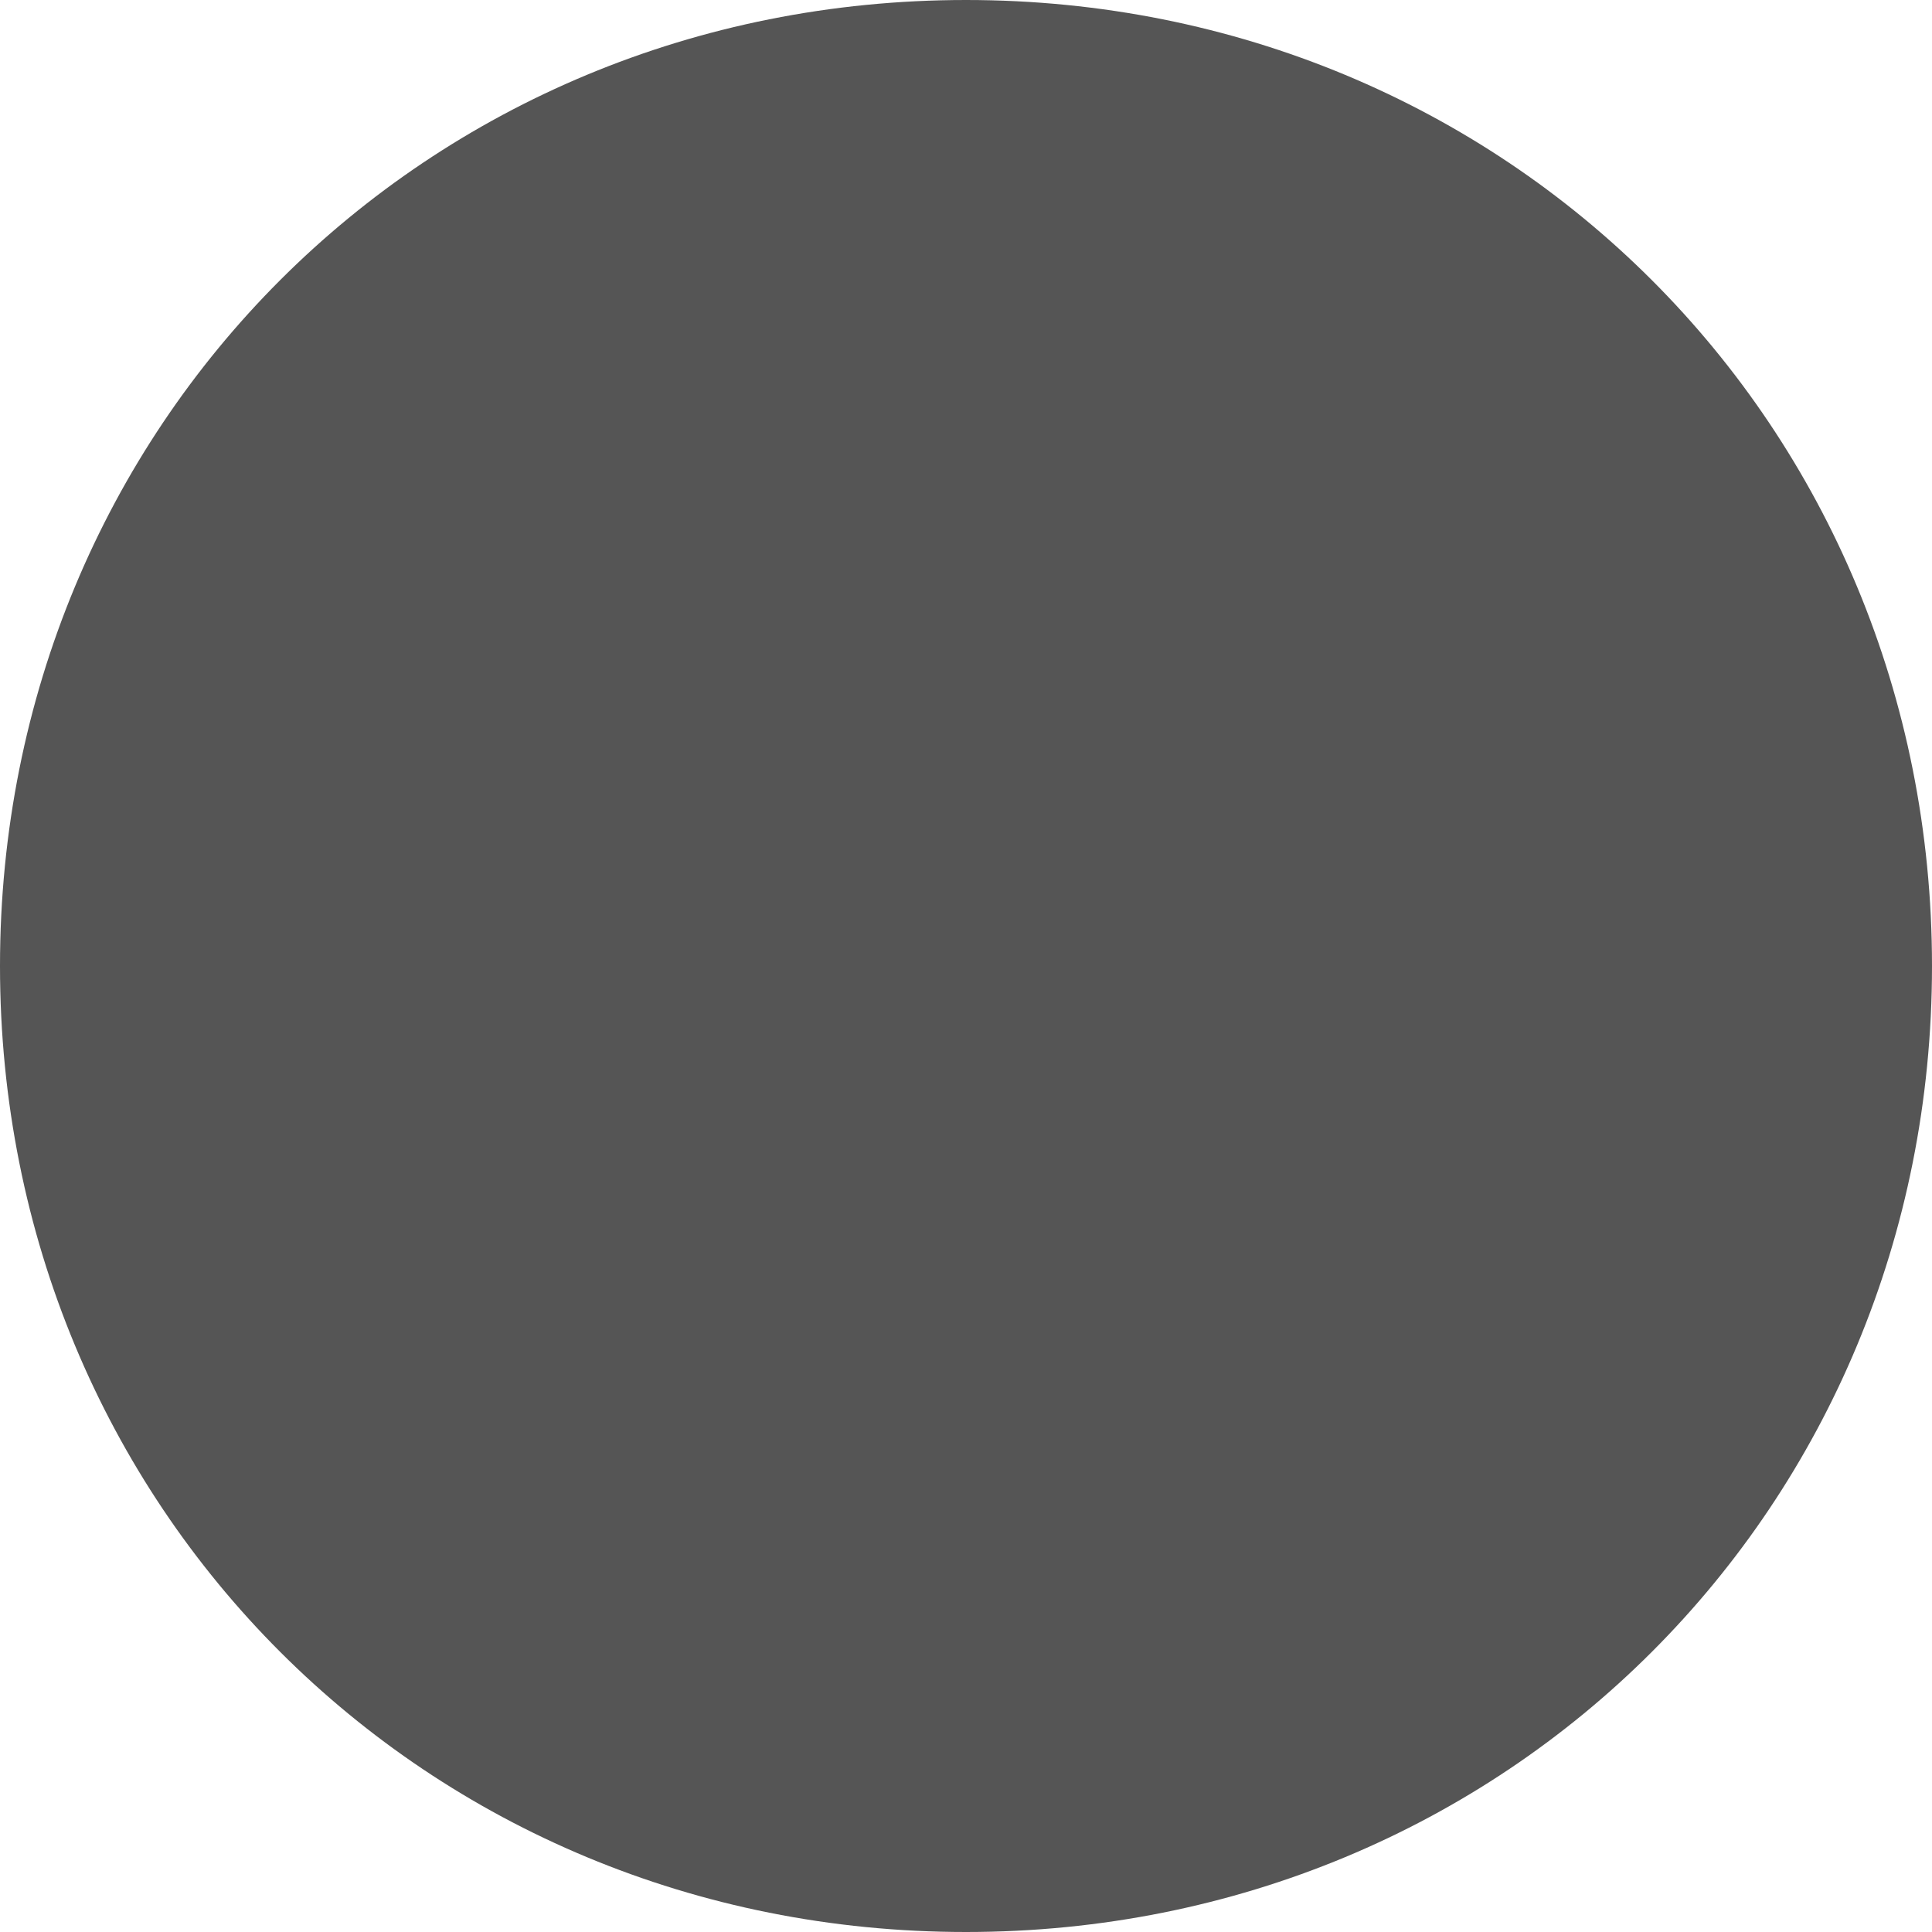
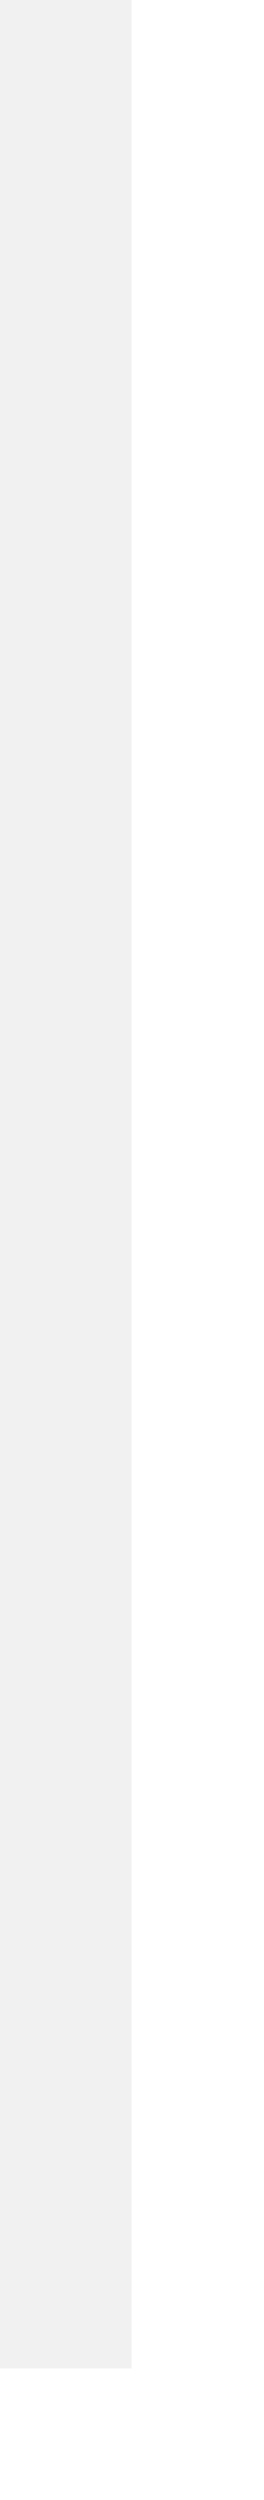
- <svg xmlns="http://www.w3.org/2000/svg" version="1.1" width="3px" height="3px">
-   <g transform="matrix(1 0 0 1 -338 -107 )">
-     <path d="M 339.5 107  C 340.34 107  341 107.66  341 108.5  C 341 109.34  340.34 110  339.5 110  C 338.66 110  338 109.34  338 108.5  C 338 107.66  338.66 107  339.5 107  Z " fill-rule="nonzero" fill="#555555" stroke="none" />
+ <svg xmlns="http://www.w3.org/2000/svg" version="1.1" width="2px" height="19px">
+   <g transform="matrix(1 0 0 1 -373 -100 )">
+     <path d="M 373.5 100  L 373.5 118  " stroke-width="1" stroke="#e4e4e4" fill="none" stroke-opacity="0.498" />
  </g>
</svg>
